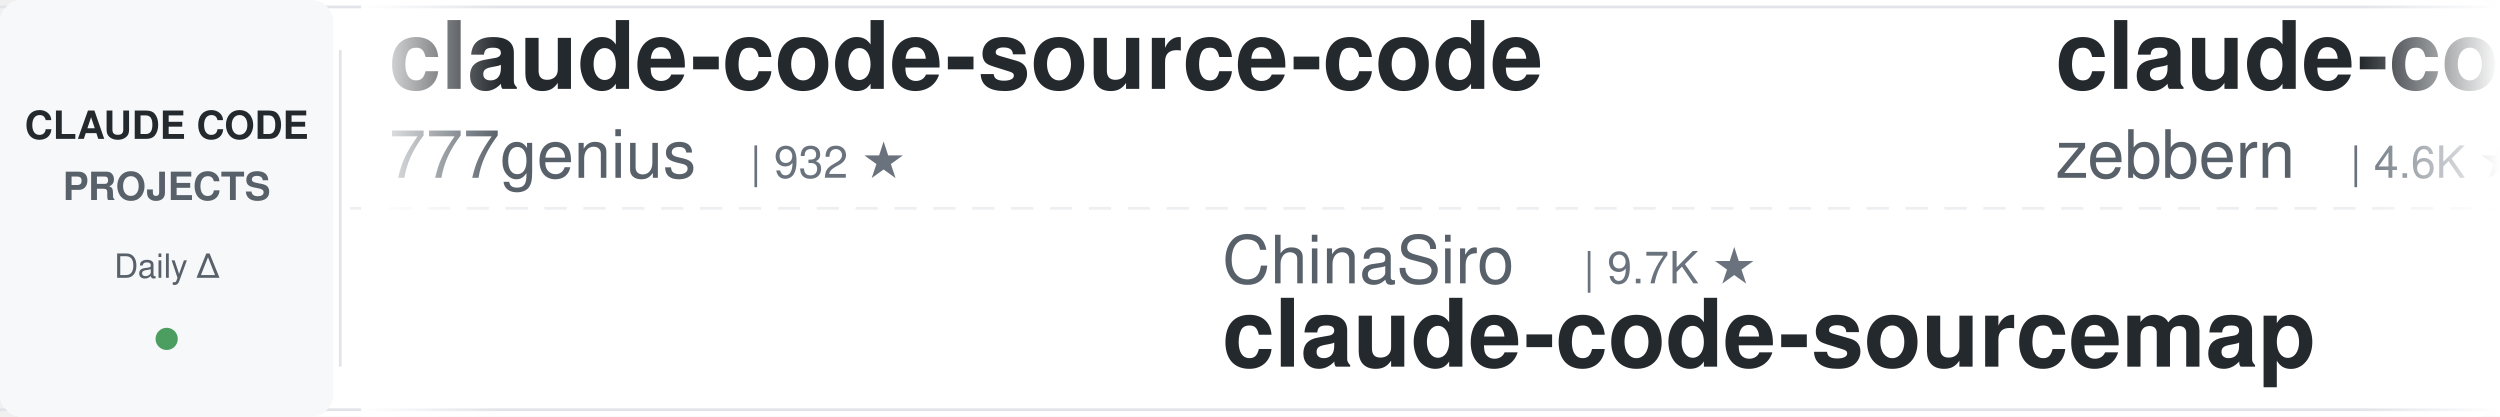
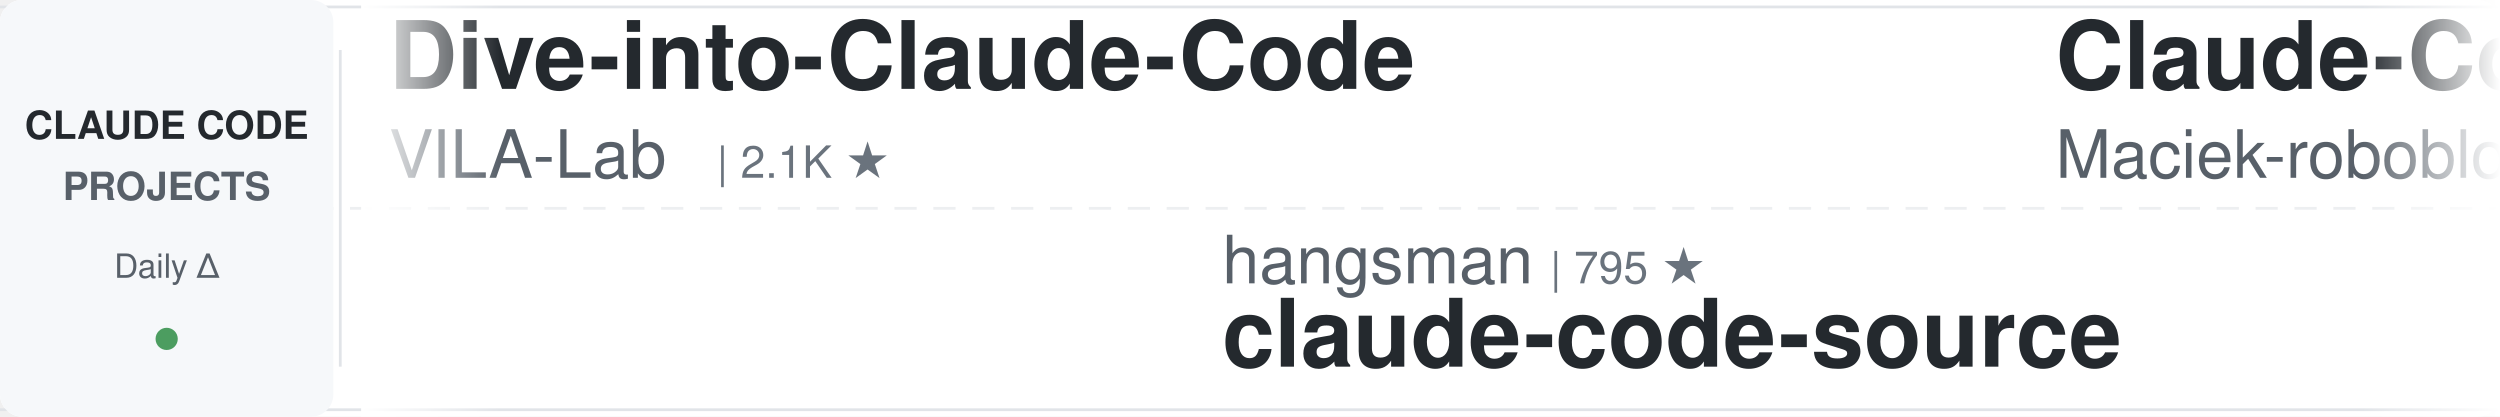
<svg xmlns="http://www.w3.org/2000/svg" width="900" height="150">
  <defs>
    <linearGradient id="awesomeLeftFade" x1="0%" y1="0%" x2="100%" y2="0%">
      <stop offset="0%" style="stop-color:#ffffff;stop-opacity:1" />
      <stop offset="100%" style="stop-color:#ffffff;stop-opacity:0" />
    </linearGradient>
    <linearGradient id="awesomeRightFade" x1="0%" y1="0%" x2="100%" y2="0%">
      <stop offset="0%" style="stop-color:#ffffff;stop-opacity:0" />
      <stop offset="100%" style="stop-color:#ffffff;stop-opacity:1" />
    </linearGradient>
  </defs>
  <rect width="900" height="150" fill="#ffffff" rx="8" />
  <rect x="0" y="2" width="900" height="1" fill="#e1e4e8" />
  <rect x="0" y="147" width="900" height="1" fill="#e1e4e8" />
  <line x1="0" y1="75" x2="900" y2="75" stroke="#e1e4e8" stroke-width="1" stroke-dasharray="8 6" opacity="0.6" />
  <rect x="0" y="0" width="120" height="150" fill="#f6f8fa" rx="8" />
  <text x="60" y="50" font-family="-apple-system, BlinkMacSystemFont, 'Segoe UI', Helvetica, Arial, sans-serif" font-size="14" font-weight="600" fill="#24292e" text-anchor="middle">CLAUDE CODE</text>
  <text x="60" y="72" font-family="-apple-system, BlinkMacSystemFont, 'Segoe UI', Helvetica, Arial, sans-serif" font-size="14" font-weight="600" fill="#586069" text-anchor="middle">PROJECTS</text>
  <text x="60" y="100" font-family="-apple-system, BlinkMacSystemFont, 'Segoe UI', Helvetica, Arial, sans-serif" font-size="12" font-weight="500" fill="#586069" text-anchor="middle">Daily Δ</text>
  <circle cx="60" cy="122" r="4" fill="#22863a" opacity="0.8" />
  <rect x="122" y="18" width="1" height="114" fill="#e1e4e8" />
  <clipPath id="awesomeTickerClip">
    <rect x="130" y="0" width="770" height="150" />
  </clipPath>
  <g clip-path="url(#awesomeTickerClip)">
    <g id="awesomeTickerItems">
      <animateTransform attributeName="transform" attributeType="XML" type="translate" from="0 0" to="-3000 0" dur="54s" repeatCount="indefinite" />
      <g transform="translate(0, 0)">
-         <text x="140" y="32" font-family="-apple-system, BlinkMacSystemFont, 'Segoe UI', Helvetica, Arial, sans-serif" font-size="34" font-weight="600" fill="#24292e">claude-code-source-code</text>
-         <text x="140" y="64" font-family="-apple-system, BlinkMacSystemFont, 'Segoe UI', Helvetica, Arial, sans-serif" font-size="24" font-weight="400" fill="#586069">777genius</text>
-         <text x="270" y="64" font-family="-apple-system, BlinkMacSystemFont, 'Segoe UI', Helvetica, Arial, sans-serif" font-size="16" font-weight="500" fill="#6a737d">| 932 ★</text>
+         <text x="140" y="32" font-family="-apple-system, BlinkMacSystemFont, 'Segoe UI', Helvetica, Arial, sans-serif" font-size="34" font-weight="600" fill="#24292e">Dive-into-Claude-Code</text>
+         <text x="140" y="64" font-family="-apple-system, BlinkMacSystemFont, 'Segoe UI', Helvetica, Arial, sans-serif" font-size="24" font-weight="400" fill="#586069">VILA-Lab</text>
+         <text x="258" y="64" font-family="-apple-system, BlinkMacSystemFont, 'Segoe UI', Helvetica, Arial, sans-serif" font-size="16" font-weight="500" fill="#6a737d">| 2.1K ★</text>
      </g>
      <g transform="translate(300, 0)">
-         <text x="140" y="102" font-family="-apple-system, BlinkMacSystemFont, 'Segoe UI', Helvetica, Arial, sans-serif" font-size="24" font-weight="400" fill="#586069">ChinaSiro</text>
-         <text x="270" y="102" font-family="-apple-system, BlinkMacSystemFont, 'Segoe UI', Helvetica, Arial, sans-serif" font-size="16" font-weight="500" fill="#6a737d">| 9.7K ★</text>
-         <text x="140" y="132" font-family="-apple-system, BlinkMacSystemFont, 'Segoe UI', Helvetica, Arial, sans-serif" font-size="34" font-weight="600" fill="#24292e">claude-code-sourcemap</text>
+         <text x="140" y="102" font-family="-apple-system, BlinkMacSystemFont, 'Segoe UI', Helvetica, Arial, sans-serif" font-size="24" font-weight="400" fill="#586069">hangsman</text>
+         <text x="258" y="102" font-family="-apple-system, BlinkMacSystemFont, 'Segoe UI', Helvetica, Arial, sans-serif" font-size="16" font-weight="500" fill="#6a737d">| 795 ★</text>
+         <text x="140" y="132" font-family="-apple-system, BlinkMacSystemFont, 'Segoe UI', Helvetica, Arial, sans-serif" font-size="34" font-weight="600" fill="#24292e">claude-code-source</text>
      </g>
      <g transform="translate(600, 0)">
-         <text x="140" y="32" font-family="-apple-system, BlinkMacSystemFont, 'Segoe UI', Helvetica, Arial, sans-serif" font-size="34" font-weight="600" fill="#24292e">claude-code-guide</text>
-         <text x="140" y="64" font-family="-apple-system, BlinkMacSystemFont, 'Segoe UI', Helvetica, Arial, sans-serif" font-size="24" font-weight="400" fill="#586069">zebbern</text>
-         <text x="246" y="64" font-family="-apple-system, BlinkMacSystemFont, 'Segoe UI', Helvetica, Arial, sans-serif" font-size="16" font-weight="500" fill="#6a737d">| 4.6K ★</text>
+         <text x="140" y="32" font-family="-apple-system, BlinkMacSystemFont, 'Segoe UI', Helvetica, Arial, sans-serif" font-size="34" font-weight="600" fill="#24292e">Claude-Code-Usage-Monito...</text>
+         <text x="140" y="64" font-family="-apple-system, BlinkMacSystemFont, 'Segoe UI', Helvetica, Arial, sans-serif" font-size="24" font-weight="400" fill="#586069">Maciek-roboblog</text>
+         <text x="342" y="64" font-family="-apple-system, BlinkMacSystemFont, 'Segoe UI', Helvetica, Arial, sans-serif" font-size="16" font-weight="500" fill="#6a737d">| 8.7K ★</text>
      </g>
      <g transform="translate(900, 0)">
+         <text x="140" y="102" font-family="-apple-system, BlinkMacSystemFont, 'Segoe UI', Helvetica, Arial, sans-serif" font-size="24" font-weight="400" fill="#586069">pengchengneo</text>
+         <text x="306" y="102" font-family="-apple-system, BlinkMacSystemFont, 'Segoe UI', Helvetica, Arial, sans-serif" font-size="16" font-weight="500" fill="#6a737d">| 1.8K ★</text>
+         <text x="140" y="132" font-family="-apple-system, BlinkMacSystemFont, 'Segoe UI', Helvetica, Arial, sans-serif" font-size="34" font-weight="600" fill="#24292e">Claude-Code</text>
+       </g>
+       <g transform="translate(1200, 0)">
+         <text x="140" y="32" font-family="-apple-system, BlinkMacSystemFont, 'Segoe UI', Helvetica, Arial, sans-serif" font-size="34" font-weight="600" fill="#24292e">claude-code-security-rev...</text>
+         <text x="140" y="64" font-family="-apple-system, BlinkMacSystemFont, 'Segoe UI', Helvetica, Arial, sans-serif" font-size="24" font-weight="400" fill="#586069">anthropics</text>
+         <text x="282" y="64" font-family="-apple-system, BlinkMacSystemFont, 'Segoe UI', Helvetica, Arial, sans-serif" font-size="16" font-weight="500" fill="#6a737d">| 6.3K ★</text>
+       </g>
+       <g transform="translate(1500, 0)">
        <text x="140" y="102" font-family="-apple-system, BlinkMacSystemFont, 'Segoe UI', Helvetica, Arial, sans-serif" font-size="24" font-weight="400" fill="#586069">anthropics</text>
-         <text x="282" y="102" font-family="-apple-system, BlinkMacSystemFont, 'Segoe UI', Helvetica, Arial, sans-serif" font-size="16" font-weight="500" fill="#6a737d">| 177.6K ★</text>
-         <text x="377" y="102" font-family="-apple-system, BlinkMacSystemFont, 'Segoe UI', Helvetica, Arial, sans-serif" font-size="16" font-weight="500" fill="#22863a"> +14</text>
+         <text x="282" y="102" font-family="-apple-system, BlinkMacSystemFont, 'Segoe UI', Helvetica, Arial, sans-serif" font-size="16" font-weight="500" fill="#6a737d">| 177.7K ★</text>
+         <text x="377" y="102" font-family="-apple-system, BlinkMacSystemFont, 'Segoe UI', Helvetica, Arial, sans-serif" font-size="16" font-weight="500" fill="#22863a"> +10</text>
        <text x="140" y="132" font-family="-apple-system, BlinkMacSystemFont, 'Segoe UI', Helvetica, Arial, sans-serif" font-size="34" font-weight="600" fill="#24292e">skills</text>
      </g>
-       <g transform="translate(1200, 0)">
-         <text x="140" y="32" font-family="-apple-system, BlinkMacSystemFont, 'Segoe UI', Helvetica, Arial, sans-serif" font-size="34" font-weight="600" fill="#24292e">how-claude-code-works</text>
-         <text x="140" y="64" font-family="-apple-system, BlinkMacSystemFont, 'Segoe UI', Helvetica, Arial, sans-serif" font-size="24" font-weight="400" fill="#586069">Windy3f3f3f3f</text>
-         <text x="318" y="64" font-family="-apple-system, BlinkMacSystemFont, 'Segoe UI', Helvetica, Arial, sans-serif" font-size="16" font-weight="500" fill="#6a737d">| 3.7K ★</text>
-       </g>
-       <g transform="translate(1500, 0)">
-         <text x="140" y="102" font-family="-apple-system, BlinkMacSystemFont, 'Segoe UI', Helvetica, Arial, sans-serif" font-size="24" font-weight="400" fill="#586069">oboard</text>
-         <text x="234" y="102" font-family="-apple-system, BlinkMacSystemFont, 'Segoe UI', Helvetica, Arial, sans-serif" font-size="16" font-weight="500" fill="#6a737d">| 3.3K ★</text>
-         <text x="140" y="132" font-family="-apple-system, BlinkMacSystemFont, 'Segoe UI', Helvetica, Arial, sans-serif" font-size="34" font-weight="600" fill="#24292e">claude-code-rev</text>
-       </g>
      <g transform="translate(1800, 0)">
-         <text x="140" y="32" font-family="-apple-system, BlinkMacSystemFont, 'Segoe UI', Helvetica, Arial, sans-serif" font-size="34" font-weight="600" fill="#24292e">Open-ClaudeCode</text>
-         <text x="140" y="64" font-family="-apple-system, BlinkMacSystemFont, 'Segoe UI', Helvetica, Arial, sans-serif" font-size="24" font-weight="400" fill="#586069">LING71671</text>
-         <text x="270" y="64" font-family="-apple-system, BlinkMacSystemFont, 'Segoe UI', Helvetica, Arial, sans-serif" font-size="16" font-weight="500" fill="#6a737d">| 959 ★</text>
+         <text x="140" y="32" font-family="-apple-system, BlinkMacSystemFont, 'Segoe UI', Helvetica, Arial, sans-serif" font-size="34" font-weight="600" fill="#24292e">claude-code-analysis</text>
+         <text x="140" y="64" font-family="-apple-system, BlinkMacSystemFont, 'Segoe UI', Helvetica, Arial, sans-serif" font-size="24" font-weight="400" fill="#586069">liuup</text>
+         <text x="222" y="64" font-family="-apple-system, BlinkMacSystemFont, 'Segoe UI', Helvetica, Arial, sans-serif" font-size="16" font-weight="500" fill="#6a737d">| 3.9K ★</text>
      </g>
      <g transform="translate(2100, 0)">
-         <text x="140" y="102" font-family="-apple-system, BlinkMacSystemFont, 'Segoe UI', Helvetica, Arial, sans-serif" font-size="24" font-weight="400" fill="#586069">JrCx7scC</text>
-         <text x="258" y="102" font-family="-apple-system, BlinkMacSystemFont, 'Segoe UI', Helvetica, Arial, sans-serif" font-size="16" font-weight="500" fill="#6a737d">| 376 ★</text>
+         <text x="140" y="102" font-family="-apple-system, BlinkMacSystemFont, 'Segoe UI', Helvetica, Arial, sans-serif" font-size="24" font-weight="400" fill="#586069">frankbria</text>
+         <text x="270" y="102" font-family="-apple-system, BlinkMacSystemFont, 'Segoe UI', Helvetica, Arial, sans-serif" font-size="16" font-weight="500" fill="#6a737d">| 9.6K ★</text>
+         <text x="347" y="102" font-family="-apple-system, BlinkMacSystemFont, 'Segoe UI', Helvetica, Arial, sans-serif" font-size="16" font-weight="500" fill="#cb2431"> -1</text>
+         <text x="140" y="132" font-family="-apple-system, BlinkMacSystemFont, 'Segoe UI', Helvetica, Arial, sans-serif" font-size="34" font-weight="600" fill="#24292e">ralph-claude-code</text>
+       </g>
+       <g transform="translate(2400, 0)">
+         <text x="140" y="32" font-family="-apple-system, BlinkMacSystemFont, 'Segoe UI', Helvetica, Arial, sans-serif" font-size="34" font-weight="600" fill="#24292e">claude-code-hub</text>
+         <text x="140" y="64" font-family="-apple-system, BlinkMacSystemFont, 'Segoe UI', Helvetica, Arial, sans-serif" font-size="24" font-weight="400" fill="#586069">ding113</text>
+         <text x="246" y="64" font-family="-apple-system, BlinkMacSystemFont, 'Segoe UI', Helvetica, Arial, sans-serif" font-size="16" font-weight="500" fill="#6a737d">| 3.4K ★</text>
+       </g>
+       <g transform="translate(2700, 0)">
+         <text x="140" y="102" font-family="-apple-system, BlinkMacSystemFont, 'Segoe UI', Helvetica, Arial, sans-serif" font-size="24" font-weight="400" fill="#586069">anthropics</text>
+         <text x="282" y="102" font-family="-apple-system, BlinkMacSystemFont, 'Segoe UI', Helvetica, Arial, sans-serif" font-size="16" font-weight="500" fill="#6a737d">| 988 ★</text>
+         <text x="140" y="132" font-family="-apple-system, BlinkMacSystemFont, 'Segoe UI', Helvetica, Arial, sans-serif" font-size="34" font-weight="600" fill="#24292e">claude-code-base-action</text>
+       </g>
+       <g transform="translate(3000, 0)">
+         <text x="140" y="32" font-family="-apple-system, BlinkMacSystemFont, 'Segoe UI', Helvetica, Arial, sans-serif" font-size="34" font-weight="600" fill="#24292e">Dive-into-Claude-Code</text>
+         <text x="140" y="64" font-family="-apple-system, BlinkMacSystemFont, 'Segoe UI', Helvetica, Arial, sans-serif" font-size="24" font-weight="400" fill="#586069">VILA-Lab</text>
+         <text x="258" y="64" font-family="-apple-system, BlinkMacSystemFont, 'Segoe UI', Helvetica, Arial, sans-serif" font-size="16" font-weight="500" fill="#6a737d">| 2.1K ★</text>
+       </g>
+       <g transform="translate(3300, 0)">
+         <text x="140" y="102" font-family="-apple-system, BlinkMacSystemFont, 'Segoe UI', Helvetica, Arial, sans-serif" font-size="24" font-weight="400" fill="#586069">hangsman</text>
+         <text x="258" y="102" font-family="-apple-system, BlinkMacSystemFont, 'Segoe UI', Helvetica, Arial, sans-serif" font-size="16" font-weight="500" fill="#6a737d">| 795 ★</text>
        <text x="140" y="132" font-family="-apple-system, BlinkMacSystemFont, 'Segoe UI', Helvetica, Arial, sans-serif" font-size="34" font-weight="600" fill="#24292e">claude-code-source</text>
      </g>
-       <g transform="translate(2400, 0)">
-         <text x="140" y="32" font-family="-apple-system, BlinkMacSystemFont, 'Segoe UI', Helvetica, Arial, sans-serif" font-size="34" font-weight="600" fill="#24292e">claude-code-templates</text>
-         <text x="140" y="64" font-family="-apple-system, BlinkMacSystemFont, 'Segoe UI', Helvetica, Arial, sans-serif" font-size="24" font-weight="400" fill="#586069">davila7</text>
-         <text x="246" y="64" font-family="-apple-system, BlinkMacSystemFont, 'Segoe UI', Helvetica, Arial, sans-serif" font-size="16" font-weight="500" fill="#6a737d">| 31.1K ★</text>
-         <text x="332" y="64" font-family="-apple-system, BlinkMacSystemFont, 'Segoe UI', Helvetica, Arial, sans-serif" font-size="16" font-weight="500" fill="#22863a"> +45</text>
-       </g>
-       <g transform="translate(2700, 0)">
-         <text x="140" y="102" font-family="-apple-system, BlinkMacSystemFont, 'Segoe UI', Helvetica, Arial, sans-serif" font-size="24" font-weight="400" fill="#586069">digitalsamba</text>
-         <text x="306" y="102" font-family="-apple-system, BlinkMacSystemFont, 'Segoe UI', Helvetica, Arial, sans-serif" font-size="16" font-weight="500" fill="#6a737d">| 2.1K ★</text>
-         <text x="140" y="132" font-family="-apple-system, BlinkMacSystemFont, 'Segoe UI', Helvetica, Arial, sans-serif" font-size="34" font-weight="600" fill="#24292e">claude-code-video-toolki...</text>
-       </g>
-       <g transform="translate(3000, 0)">
-         <text x="140" y="32" font-family="-apple-system, BlinkMacSystemFont, 'Segoe UI', Helvetica, Arial, sans-serif" font-size="34" font-weight="600" fill="#24292e">claude-code-source-code</text>
-         <text x="140" y="64" font-family="-apple-system, BlinkMacSystemFont, 'Segoe UI', Helvetica, Arial, sans-serif" font-size="24" font-weight="400" fill="#586069">777genius</text>
-         <text x="270" y="64" font-family="-apple-system, BlinkMacSystemFont, 'Segoe UI', Helvetica, Arial, sans-serif" font-size="16" font-weight="500" fill="#6a737d">| 932 ★</text>
-       </g>
-       <g transform="translate(3300, 0)">
-         <text x="140" y="102" font-family="-apple-system, BlinkMacSystemFont, 'Segoe UI', Helvetica, Arial, sans-serif" font-size="24" font-weight="400" fill="#586069">ChinaSiro</text>
-         <text x="270" y="102" font-family="-apple-system, BlinkMacSystemFont, 'Segoe UI', Helvetica, Arial, sans-serif" font-size="16" font-weight="500" fill="#6a737d">| 9.7K ★</text>
-         <text x="140" y="132" font-family="-apple-system, BlinkMacSystemFont, 'Segoe UI', Helvetica, Arial, sans-serif" font-size="34" font-weight="600" fill="#24292e">claude-code-sourcemap</text>
-       </g>
      <g transform="translate(3600, 0)">
-         <text x="140" y="32" font-family="-apple-system, BlinkMacSystemFont, 'Segoe UI', Helvetica, Arial, sans-serif" font-size="34" font-weight="600" fill="#24292e">claude-code-guide</text>
-         <text x="140" y="64" font-family="-apple-system, BlinkMacSystemFont, 'Segoe UI', Helvetica, Arial, sans-serif" font-size="24" font-weight="400" fill="#586069">zebbern</text>
-         <text x="246" y="64" font-family="-apple-system, BlinkMacSystemFont, 'Segoe UI', Helvetica, Arial, sans-serif" font-size="16" font-weight="500" fill="#6a737d">| 4.6K ★</text>
+         <text x="140" y="32" font-family="-apple-system, BlinkMacSystemFont, 'Segoe UI', Helvetica, Arial, sans-serif" font-size="34" font-weight="600" fill="#24292e">Claude-Code-Usage-Monito...</text>
+         <text x="140" y="64" font-family="-apple-system, BlinkMacSystemFont, 'Segoe UI', Helvetica, Arial, sans-serif" font-size="24" font-weight="400" fill="#586069">Maciek-roboblog</text>
+         <text x="342" y="64" font-family="-apple-system, BlinkMacSystemFont, 'Segoe UI', Helvetica, Arial, sans-serif" font-size="16" font-weight="500" fill="#6a737d">| 8.7K ★</text>
      </g>
      <g transform="translate(3900, 0)">
-         <text x="140" y="102" font-family="-apple-system, BlinkMacSystemFont, 'Segoe UI', Helvetica, Arial, sans-serif" font-size="24" font-weight="400" fill="#586069">anthropics</text>
-         <text x="282" y="102" font-family="-apple-system, BlinkMacSystemFont, 'Segoe UI', Helvetica, Arial, sans-serif" font-size="16" font-weight="500" fill="#6a737d">| 177.6K ★</text>
-         <text x="377" y="102" font-family="-apple-system, BlinkMacSystemFont, 'Segoe UI', Helvetica, Arial, sans-serif" font-size="16" font-weight="500" fill="#22863a"> +14</text>
-         <text x="140" y="132" font-family="-apple-system, BlinkMacSystemFont, 'Segoe UI', Helvetica, Arial, sans-serif" font-size="34" font-weight="600" fill="#24292e">skills</text>
+         <text x="140" y="102" font-family="-apple-system, BlinkMacSystemFont, 'Segoe UI', Helvetica, Arial, sans-serif" font-size="24" font-weight="400" fill="#586069">pengchengneo</text>
+         <text x="306" y="102" font-family="-apple-system, BlinkMacSystemFont, 'Segoe UI', Helvetica, Arial, sans-serif" font-size="16" font-weight="500" fill="#6a737d">| 1.8K ★</text>
+         <text x="140" y="132" font-family="-apple-system, BlinkMacSystemFont, 'Segoe UI', Helvetica, Arial, sans-serif" font-size="34" font-weight="600" fill="#24292e">Claude-Code</text>
      </g>
    </g>
  </g>
  <rect x="130" y="0" width="50" height="150" fill="url(#awesomeLeftFade)" />
  <rect x="850" y="0" width="50" height="150" fill="url(#awesomeRightFade)" />
</svg>
